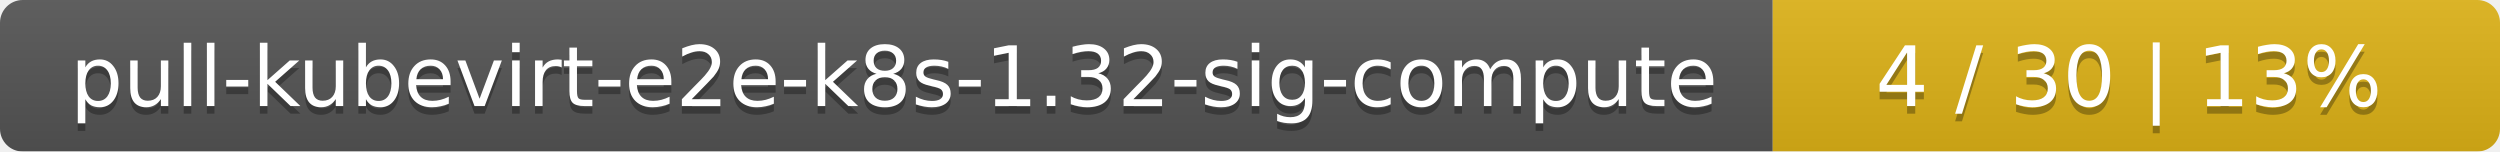
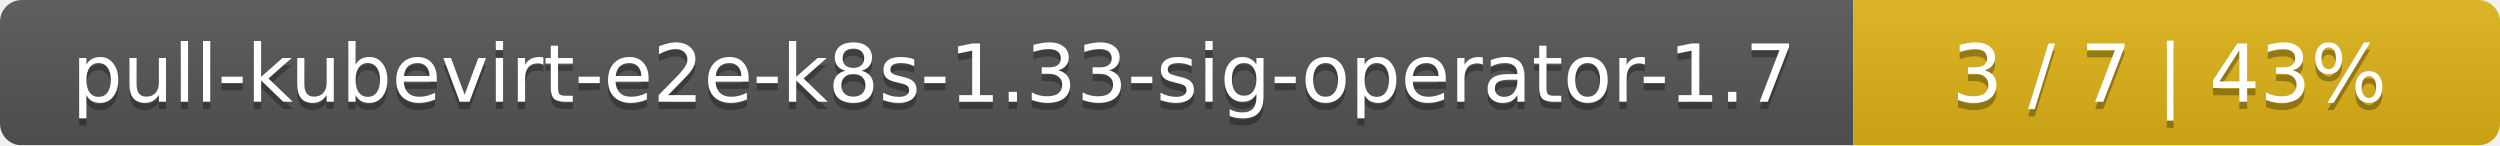
- <svg xmlns="http://www.w3.org/2000/svg" width="330" height="20">
+ <svg xmlns="http://www.w3.org/2000/svg" width="344" height="20">
  <linearGradient id="smooth" x2="0" y2="100%">
    <stop offset="0" stop-color="#bbb" stop-opacity=".1" />
    <stop offset="1" stop-opacity=".1" />
  </linearGradient>
  <mask id="round">
-     <rect width="330" height="20" rx="3" fill="#fff" />
+     <rect width="344" height="20" rx="3" fill="#fff" />
  </mask>
  <g mask="url(#round)">
-     <rect width="234" height="20" fill="#555" />
-     <rect x="234" width="96" height="20" fill="#dfb317" />
-     <rect width="330" height="20" fill="url(#smooth)" />
+     <rect width="255" height="20" fill="#555" />
+     <rect x="255" width="89" height="20" fill="#dfb317" />
+     <rect width="344" height="20" fill="url(#smooth)" />
  </g>
  <g fill="#fff" text-anchor="middle" font-family="DejaVu Sans,Verdana,Geneva,sans-serif" font-size="11">
-     <text x="118" y="15" fill="#010101" fill-opacity=".3">pull-kubevirt-e2e-k8s-1.32-sig-compute</text>
-     <text x="118" y="14">pull-kubevirt-e2e-k8s-1.32-sig-compute</text>
-     <text x="281" y="15" fill="#010101" fill-opacity=".3">4 / 30    |    13%</text>
-     <text x="281" y="14">4 / 30    |    13%</text>
+     <text x="128.5" y="15" fill="#010101" fill-opacity=".3">pull-kubevirt-e2e-k8s-1.33-sig-operator-1.7</text>
+     <text x="128.5" y="14">pull-kubevirt-e2e-k8s-1.33-sig-operator-1.7</text>
+     <text x="298.5" y="15" fill="#010101" fill-opacity=".3">3 / 7    |    43%</text>
+     <text x="298.5" y="14">3 / 7    |    43%</text>
  </g>
</svg>
